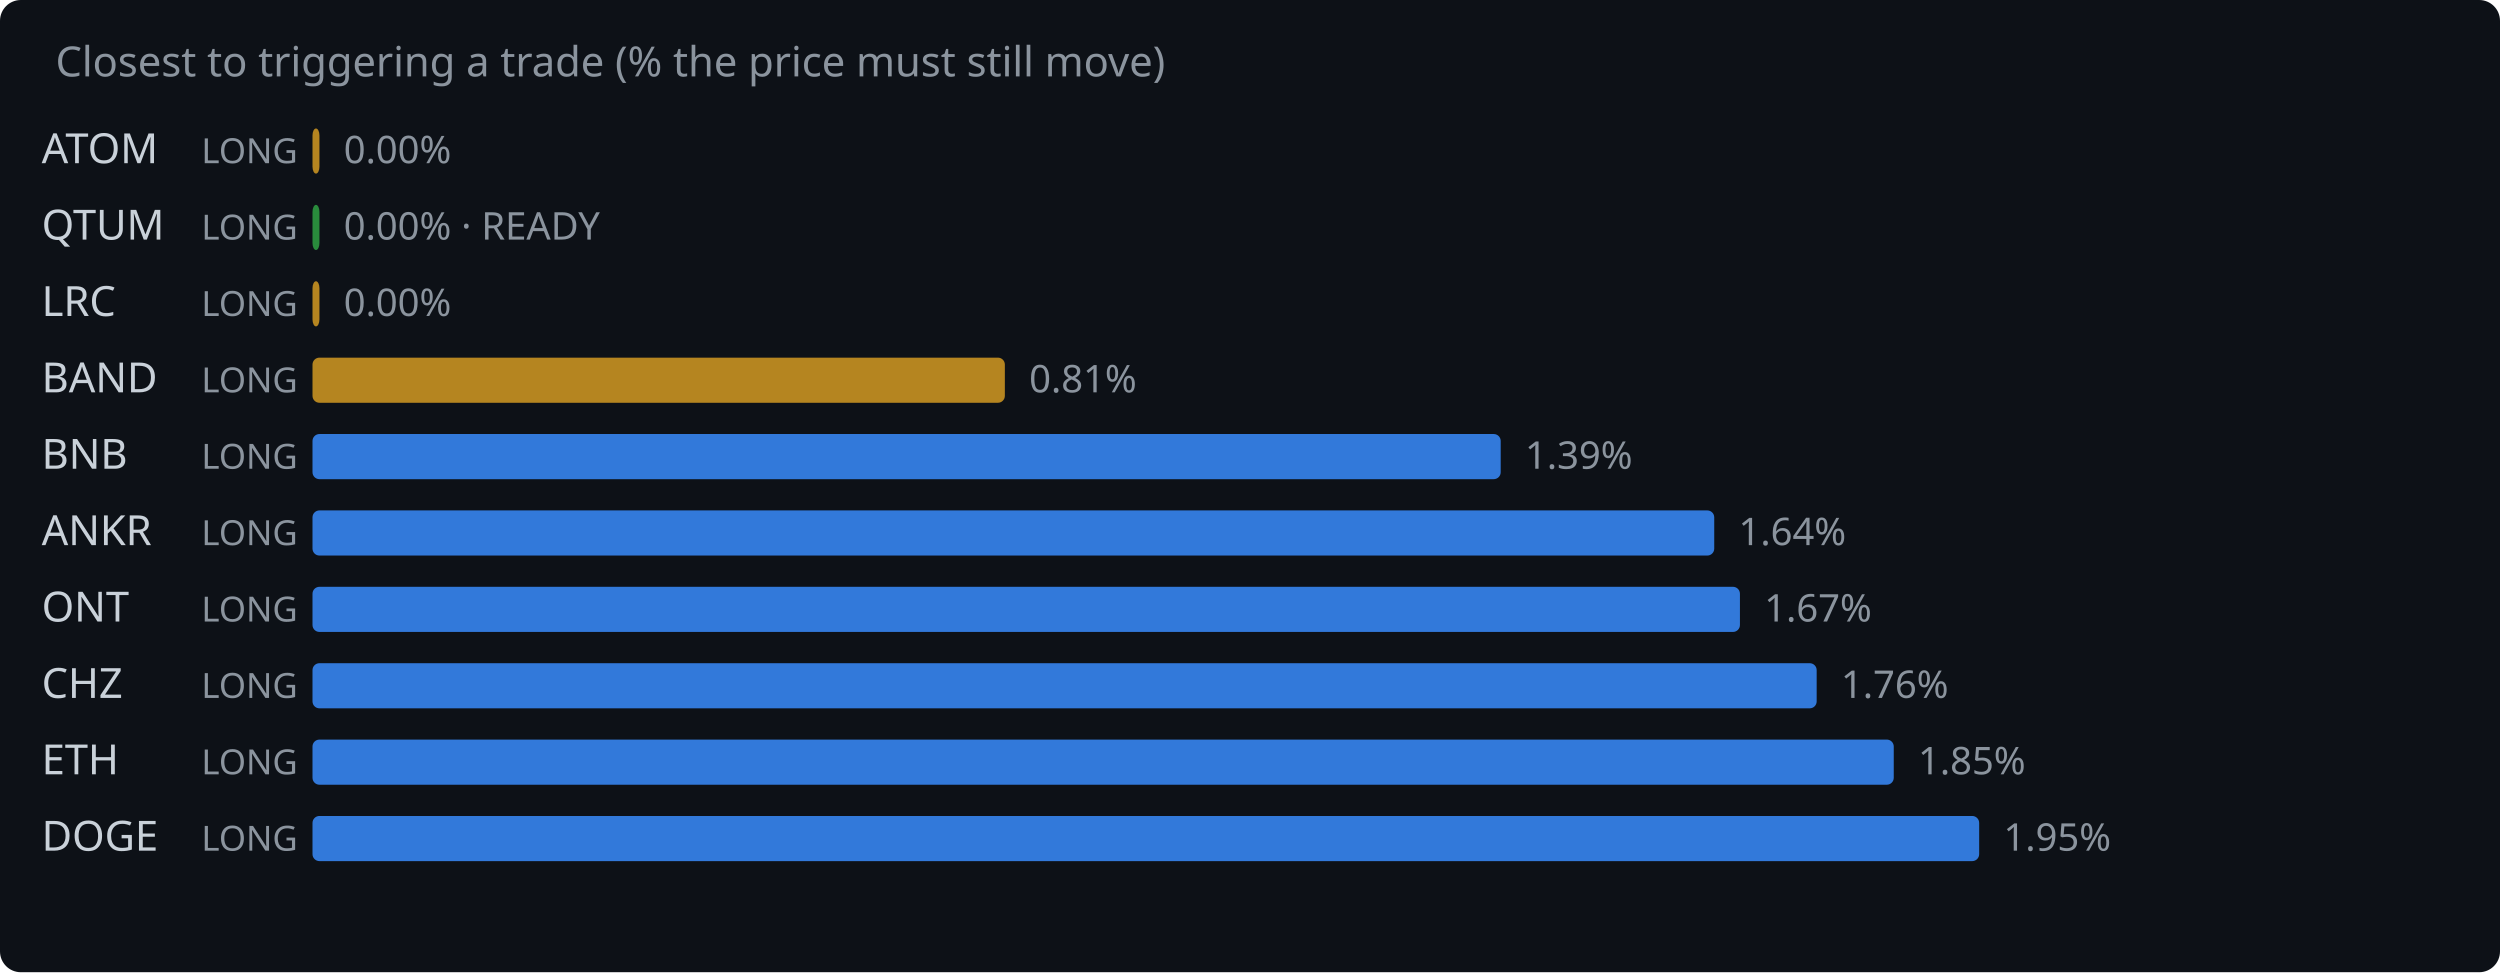
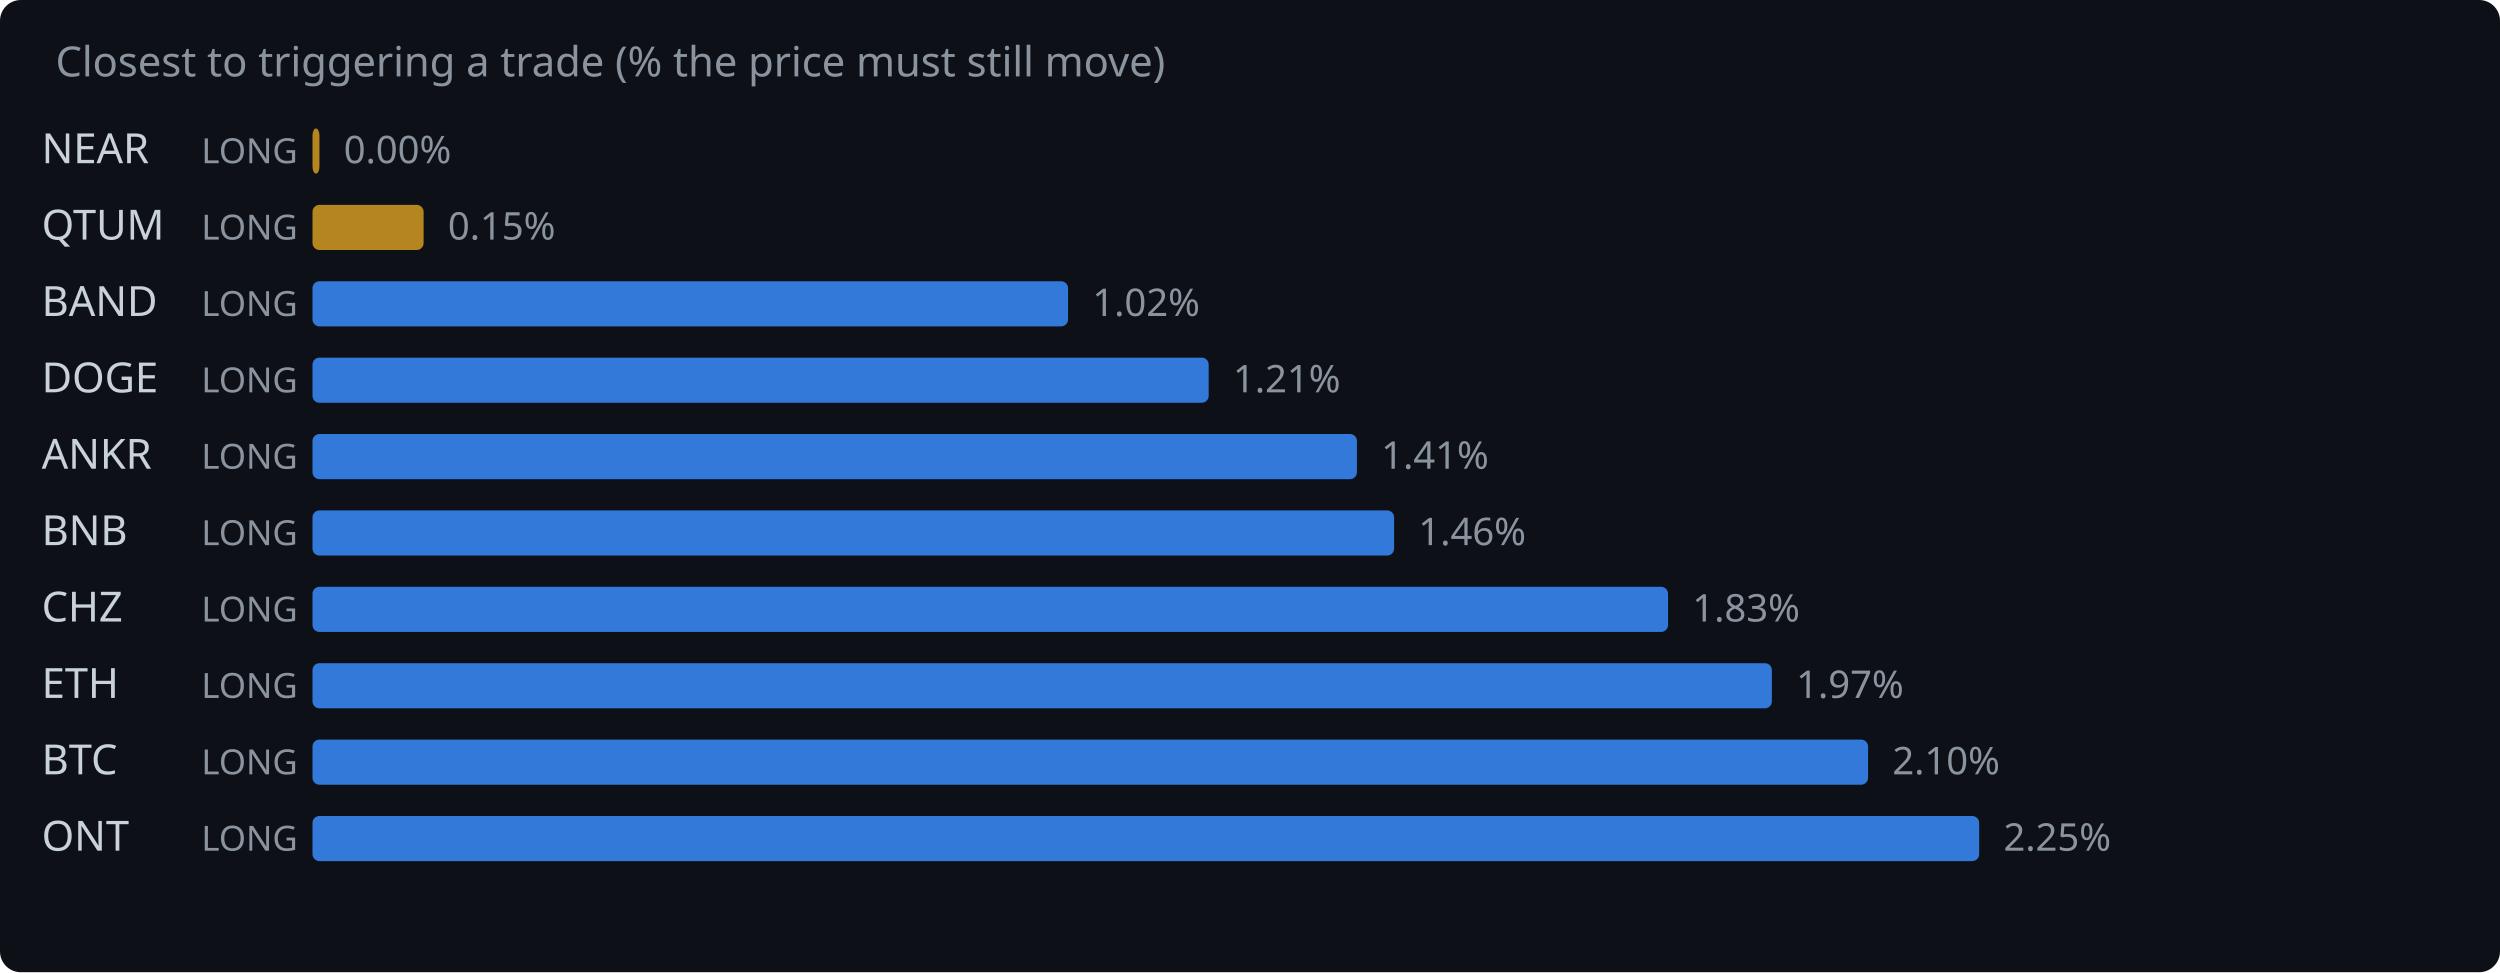
<svg xmlns="http://www.w3.org/2000/svg" width="720" height="280" viewBox="0 0 720 280">
  <rect width="720" height="280" fill="#0d1117" rx="6" />
  <text x="16" y="22" fill="#8b949e" font-family="system-ui,sans-serif" font-size="12">Closest to triggering a trade (% the price must still move)</text>
-   <text x="12" y="47" fill="#c9d1d9" font-family="system-ui,sans-serif" font-size="12">ATOM</text>
+   <text x="12" y="47" fill="#c9d1d9" font-family="system-ui,sans-serif" font-size="12">NEAR</text>
  <text x="58" y="47" fill="#8b949e" font-family="system-ui,sans-serif" font-size="10">LONG</text>
  <rect x="90" y="37" width="2.0" height="13" rx="2" fill="#d29922" opacity="0.85" />
  <text x="99.0" y="47" fill="#8b949e" font-family="system-ui,sans-serif" font-size="11">0.00%</text>
  <text x="12" y="69" fill="#c9d1d9" font-family="system-ui,sans-serif" font-size="12">QTUM</text>
  <text x="58" y="69" fill="#8b949e" font-family="system-ui,sans-serif" font-size="10">LONG</text>
-   <rect x="90" y="59" width="2.0" height="13" rx="2" fill="#2ea043" opacity="0.85" />
-   <text x="99.0" y="69" fill="#8b949e" font-family="system-ui,sans-serif" font-size="11">0.00% · READY</text>
-   <text x="12" y="91" fill="#c9d1d9" font-family="system-ui,sans-serif" font-size="12">LRC</text>
+   <rect x="90" y="59" width="32.0" height="13" rx="2" fill="#d29922" opacity="0.85" />
+   <text x="129.0" y="69" fill="#8b949e" font-family="system-ui,sans-serif" font-size="11">0.15%</text>
+   <text x="12" y="91" fill="#c9d1d9" font-family="system-ui,sans-serif" font-size="12">BAND</text>
  <text x="58" y="91" fill="#8b949e" font-family="system-ui,sans-serif" font-size="10">LONG</text>
-   <rect x="90" y="81" width="2.0" height="13" rx="2" fill="#d29922" opacity="0.85" />
-   <text x="99.0" y="91" fill="#8b949e" font-family="system-ui,sans-serif" font-size="11">0.00%</text>
-   <text x="12" y="113" fill="#c9d1d9" font-family="system-ui,sans-serif" font-size="12">BAND</text>
+   <rect x="90" y="81" width="217.6" height="13" rx="2" fill="#388bfd" opacity="0.85" />
+   <text x="314.6" y="91" fill="#8b949e" font-family="system-ui,sans-serif" font-size="11">1.02%</text>
+   <text x="12" y="113" fill="#c9d1d9" font-family="system-ui,sans-serif" font-size="12">DOGE</text>
  <text x="58" y="113" fill="#8b949e" font-family="system-ui,sans-serif" font-size="10">LONG</text>
-   <rect x="90" y="103" width="199.4" height="13" rx="2" fill="#d29922" opacity="0.85" />
-   <text x="296.4" y="113" fill="#8b949e" font-family="system-ui,sans-serif" font-size="11">0.81%</text>
-   <text x="12" y="135" fill="#c9d1d9" font-family="system-ui,sans-serif" font-size="12">BNB</text>
+   <rect x="90" y="103" width="258.1" height="13" rx="2" fill="#388bfd" opacity="0.85" />
+   <text x="355.1" y="113" fill="#8b949e" font-family="system-ui,sans-serif" font-size="11">1.21%</text>
+   <text x="12" y="135" fill="#c9d1d9" font-family="system-ui,sans-serif" font-size="12">ANKR</text>
  <text x="58" y="135" fill="#8b949e" font-family="system-ui,sans-serif" font-size="10">LONG</text>
-   <rect x="90" y="125" width="342.2" height="13" rx="2" fill="#388bfd" opacity="0.85" />
-   <text x="439.2" y="135" fill="#8b949e" font-family="system-ui,sans-serif" font-size="11">1.39%</text>
-   <text x="12" y="157" fill="#c9d1d9" font-family="system-ui,sans-serif" font-size="12">ANKR</text>
+   <rect x="90" y="125" width="300.8" height="13" rx="2" fill="#388bfd" opacity="0.85" />
+   <text x="397.8" y="135" fill="#8b949e" font-family="system-ui,sans-serif" font-size="11">1.41%</text>
+   <text x="12" y="157" fill="#c9d1d9" font-family="system-ui,sans-serif" font-size="12">BNB</text>
  <text x="58" y="157" fill="#8b949e" font-family="system-ui,sans-serif" font-size="10">LONG</text>
-   <rect x="90" y="147" width="403.7" height="13" rx="2" fill="#388bfd" opacity="0.85" />
-   <text x="500.7" y="157" fill="#8b949e" font-family="system-ui,sans-serif" font-size="11">1.64%</text>
-   <text x="12" y="179" fill="#c9d1d9" font-family="system-ui,sans-serif" font-size="12">ONT</text>
+   <rect x="90" y="147" width="311.5" height="13" rx="2" fill="#388bfd" opacity="0.85" />
+   <text x="408.5" y="157" fill="#8b949e" font-family="system-ui,sans-serif" font-size="11">1.46%</text>
+   <text x="12" y="179" fill="#c9d1d9" font-family="system-ui,sans-serif" font-size="12">CHZ</text>
  <text x="58" y="179" fill="#8b949e" font-family="system-ui,sans-serif" font-size="10">LONG</text>
-   <rect x="90" y="169" width="411.1" height="13" rx="2" fill="#388bfd" opacity="0.85" />
-   <text x="508.1" y="179" fill="#8b949e" font-family="system-ui,sans-serif" font-size="11">1.67%</text>
-   <text x="12" y="201" fill="#c9d1d9" font-family="system-ui,sans-serif" font-size="12">CHZ</text>
+   <rect x="90" y="169" width="390.4" height="13" rx="2" fill="#388bfd" opacity="0.85" />
+   <text x="487.4" y="179" fill="#8b949e" font-family="system-ui,sans-serif" font-size="11">1.83%</text>
+   <text x="12" y="201" fill="#c9d1d9" font-family="system-ui,sans-serif" font-size="12">ETH</text>
  <text x="58" y="201" fill="#8b949e" font-family="system-ui,sans-serif" font-size="10">LONG</text>
-   <rect x="90" y="191" width="433.2" height="13" rx="2" fill="#388bfd" opacity="0.85" />
-   <text x="530.2" y="201" fill="#8b949e" font-family="system-ui,sans-serif" font-size="11">1.76%</text>
-   <text x="12" y="223" fill="#c9d1d9" font-family="system-ui,sans-serif" font-size="12">ETH</text>
+   <rect x="90" y="191" width="420.3" height="13" rx="2" fill="#388bfd" opacity="0.85" />
+   <text x="517.3" y="201" fill="#8b949e" font-family="system-ui,sans-serif" font-size="11">1.97%</text>
+   <text x="12" y="223" fill="#c9d1d9" font-family="system-ui,sans-serif" font-size="12">BTC</text>
  <text x="58" y="223" fill="#8b949e" font-family="system-ui,sans-serif" font-size="10">LONG</text>
-   <rect x="90" y="213" width="455.4" height="13" rx="2" fill="#388bfd" opacity="0.85" />
-   <text x="552.4" y="223" fill="#8b949e" font-family="system-ui,sans-serif" font-size="11">1.85%</text>
-   <text x="12" y="245" fill="#c9d1d9" font-family="system-ui,sans-serif" font-size="12">DOGE</text>
+   <rect x="90" y="213" width="448.0" height="13" rx="2" fill="#388bfd" opacity="0.85" />
+   <text x="545.0" y="223" fill="#8b949e" font-family="system-ui,sans-serif" font-size="11">2.10%</text>
+   <text x="12" y="245" fill="#c9d1d9" font-family="system-ui,sans-serif" font-size="12">ONT</text>
  <text x="58" y="245" fill="#8b949e" font-family="system-ui,sans-serif" font-size="10">LONG</text>
  <rect x="90" y="235" width="480.0" height="13" rx="2" fill="#388bfd" opacity="0.85" />
-   <text x="577.0" y="245" fill="#8b949e" font-family="system-ui,sans-serif" font-size="11">1.95%</text>
+   <text x="577.0" y="245" fill="#8b949e" font-family="system-ui,sans-serif" font-size="11">2.25%</text>
</svg>
